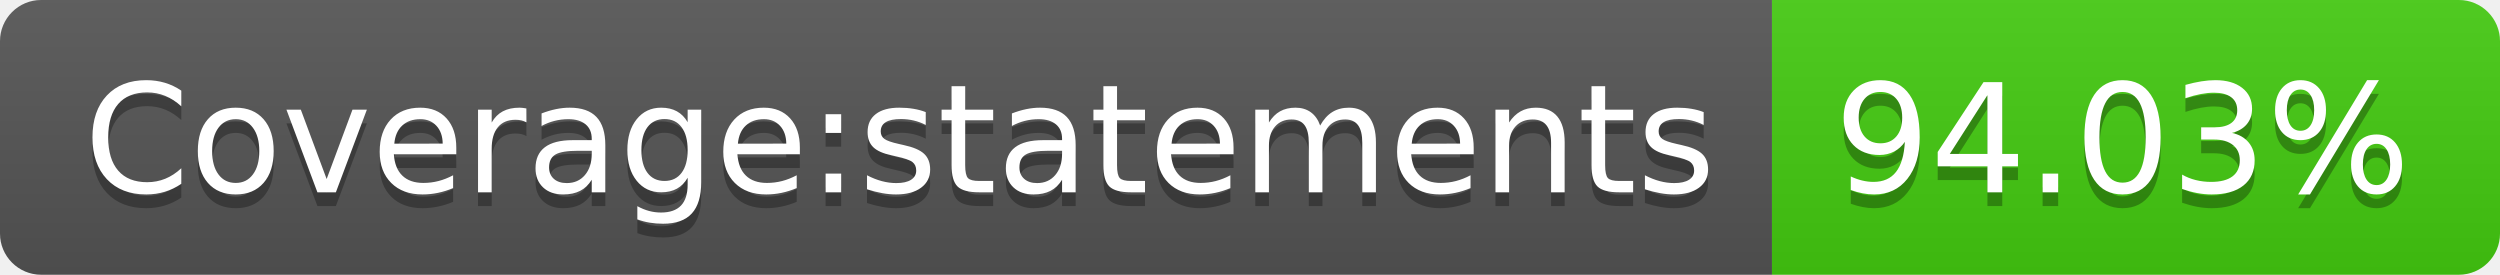
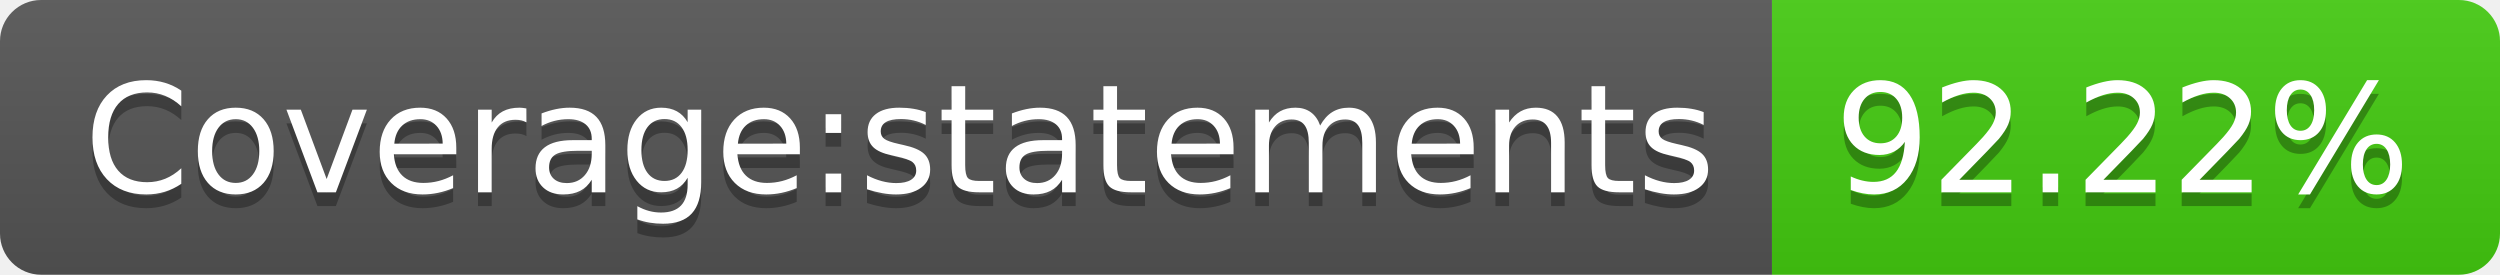
- <svg xmlns="http://www.w3.org/2000/svg" width="182" height="20" role="img" aria-label="Coverage:statements: 94.03%">
+ <svg xmlns="http://www.w3.org/2000/svg" width="182" height="20" role="img" aria-label="Coverage:statements: 92.22%">
  <linearGradient id="s" x2="0" y2="100%">
    <stop offset="0" stop-color="#bbb" stop-opacity=".1" />
    <stop offset="1" stop-opacity=".1" />
  </linearGradient>
  <clipPath id="r">
    <rect width="182" height="20" rx="3" fill="#fff" />
  </clipPath>
  <g clip-path="url(#r)">
    <rect width="129" height="20" fill="#555" />
    <rect x="129" width="53" height="20" fill="#4c1" />
    <rect width="182" height="20" fill="url(#s)" />
  </g>
  <g fill="#fff" text-anchor="middle" font-family="Verdana,Geneva,DejaVu Sans,sans-serif" text-rendering="geometricPrecision" font-size="110">
    <text aria-hidden="true" x="655" y="150" fill="#010101" fill-opacity=".3" transform="scale(.1)" textLength="1190">Coverage:statements</text>
    <text x="655" y="140" transform="scale(.1)" fill="#fff" textLength="1190">Coverage:statements</text>
-     <text aria-hidden="true" x="1545" y="150" fill="#010101" fill-opacity=".3" transform="scale(.1)" textLength="430">94.03%</text>
-     <text x="1545" y="140" transform="scale(.1)" fill="#fff" textLength="430">94.03%</text>
+     <text aria-hidden="true" x="1545" y="150" fill="#010101" fill-opacity=".3" transform="scale(.1)" textLength="430">92.22%</text>
+     <text x="1545" y="140" transform="scale(.1)" fill="#fff" textLength="430">92.22%</text>
  </g>
</svg>
